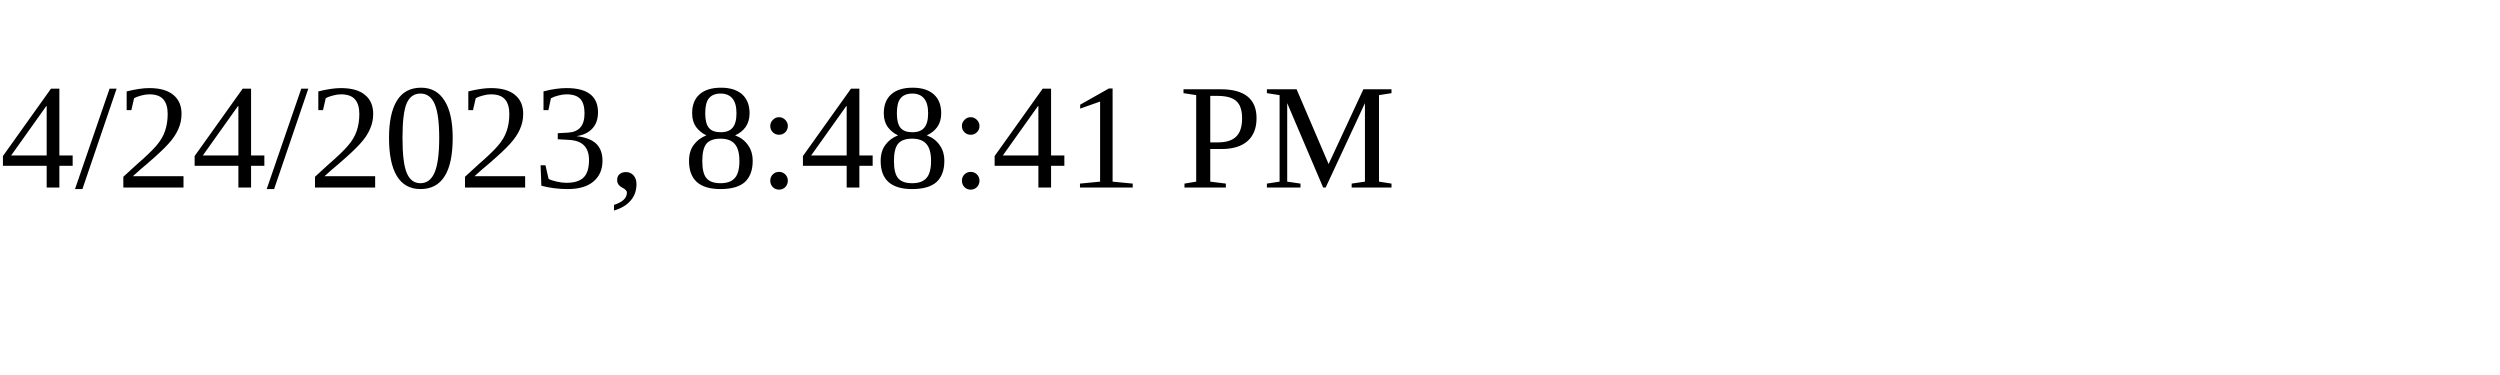
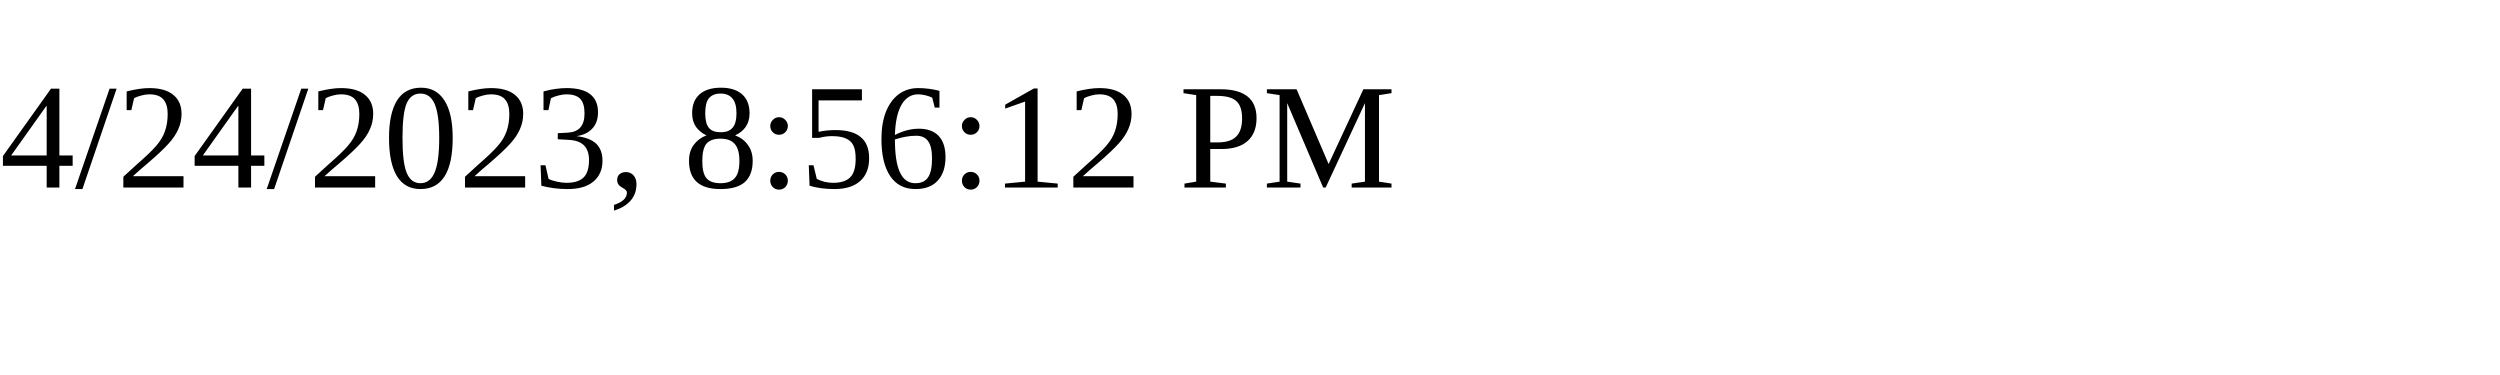
<svg xmlns="http://www.w3.org/2000/svg" height="30" width="200">
-   <text x="0" y="15">4/24/2023, 8:48:41 PM</text>
+   <text x="0" y="15">4/24/2023, 8:56:12 PM</text>
</svg>
